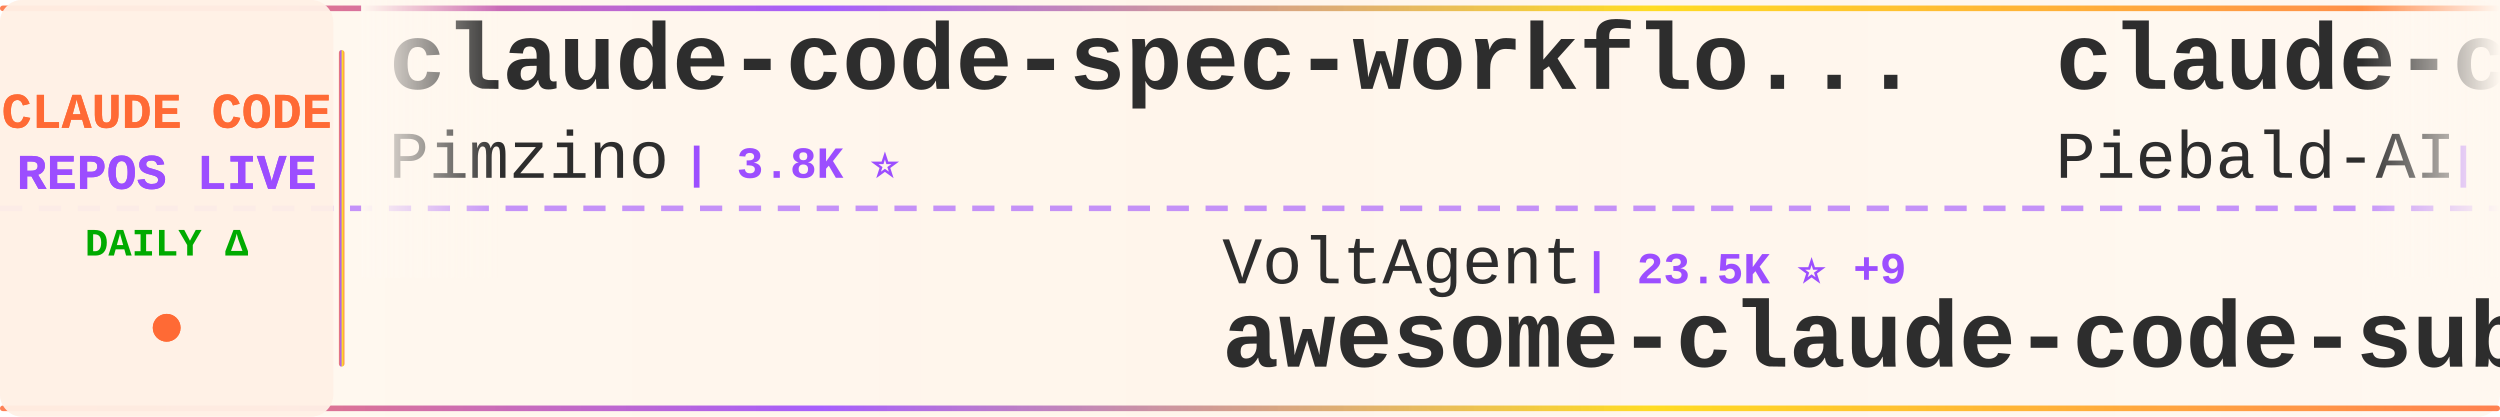
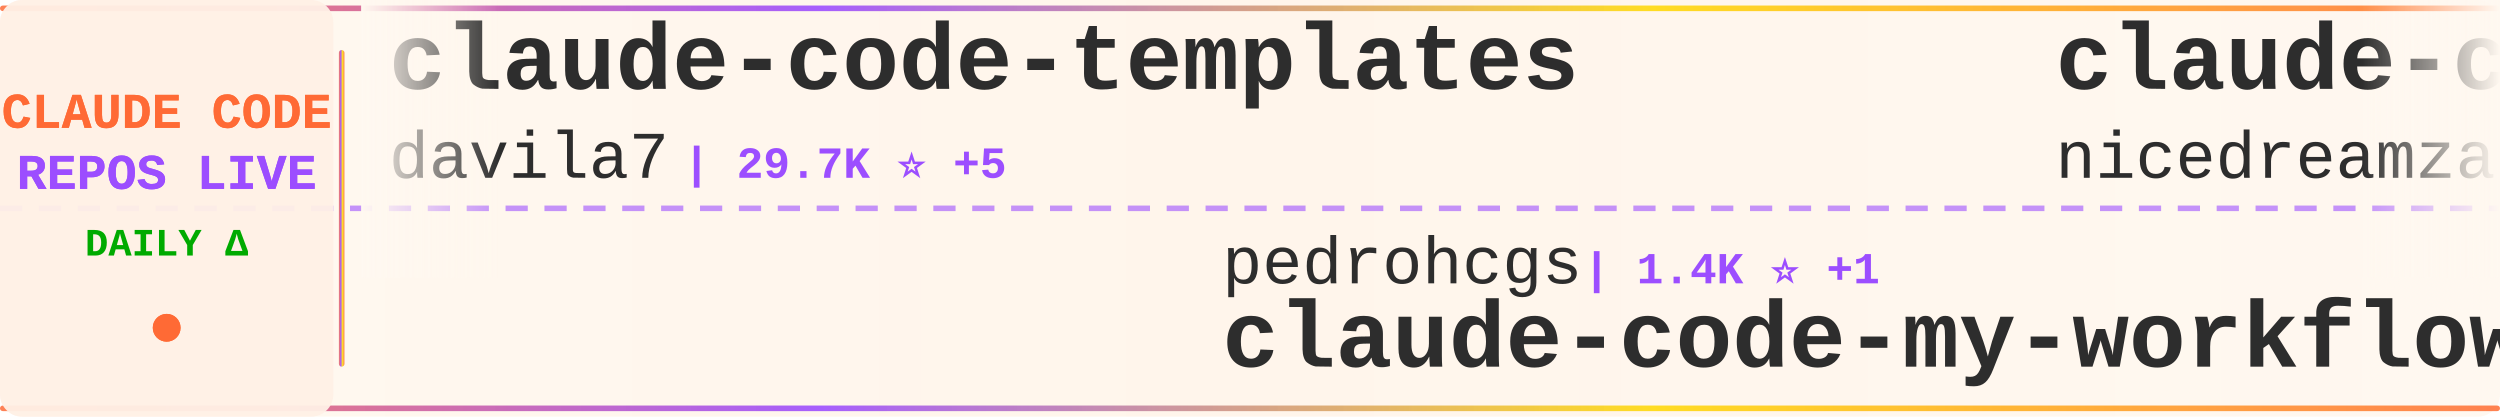
<svg xmlns="http://www.w3.org/2000/svg" width="900" height="150">
  <defs>
    <linearGradient id="tickerBg" x1="0%" y1="0%" x2="100%" y2="0%">
      <stop offset="0%" style="stop-color:#fff8f0;stop-opacity:0.98" />
      <stop offset="50%" style="stop-color:#fff5eb;stop-opacity:1" />
      <stop offset="100%" style="stop-color:#fff8f0;stop-opacity:0.98" />
    </linearGradient>
    <linearGradient id="borderGrad" x1="0%" y1="0%" x2="100%" y2="0%">
      <stop offset="0%" style="stop-color:#FF6B35;stop-opacity:0.85">
        <animate attributeName="stop-opacity" values="0.85;1;0.85" dur="2s" repeatCount="indefinite" />
      </stop>
      <stop offset="33%" style="stop-color:#9C4EFF;stop-opacity:0.9">
        <animate attributeName="stop-opacity" values="0.9;1;0.9" dur="2.2s" repeatCount="indefinite" />
      </stop>
      <stop offset="66%" style="stop-color:#FFD700;stop-opacity:0.85">
        <animate attributeName="stop-opacity" values="0.85;1;0.85" dur="1.8s" repeatCount="indefinite" />
      </stop>
      <stop offset="100%" style="stop-color:#FF6B35;stop-opacity:0.85">
        <animate attributeName="stop-opacity" values="0.85;1;0.85" dur="2s" repeatCount="indefinite" />
      </stop>
    </linearGradient>
    <filter id="textGlow">
      <feGaussianBlur stdDeviation="0.15" result="coloredBlur" />
      <feMerge>
        <feMergeNode in="coloredBlur" />
        <feMergeNode in="SourceGraphic" />
      </feMerge>
    </filter>
    <filter id="metricGlow">
      <feGaussianBlur stdDeviation="0.2" result="coloredBlur" />
      <feMerge>
        <feMergeNode in="coloredBlur" />
        <feMergeNode in="SourceGraphic" />
      </feMerge>
    </filter>
    <linearGradient id="leftFade" x1="0%" y1="0%" x2="100%" y2="0%">
      <stop offset="0%" style="stop-color:#fff8f0;stop-opacity:1" />
      <stop offset="100%" style="stop-color:#fff8f0;stop-opacity:0" />
    </linearGradient>
    <linearGradient id="rightFade" x1="0%" y1="0%" x2="100%" y2="0%">
      <stop offset="0%" style="stop-color:#fff8f0;stop-opacity:0" />
      <stop offset="100%" style="stop-color:#fff8f0;stop-opacity:1" />
    </linearGradient>
  </defs>
  <rect width="900" height="150" fill="url(#tickerBg)" rx="8" />
  <rect x="0" y="2" width="900" height="2" fill="url(#borderGrad)" rx="1" />
  <rect x="0" y="146" width="900" height="2" fill="url(#borderGrad)" rx="1" />
  <line x1="0" y1="75" x2="900" y2="75" stroke="#9C4EFF" stroke-width="2" stroke-dasharray="8 6" opacity="0.6" />
  <rect x="0" y="0" width="120" height="150" fill="#fff0e6" opacity="0.95" rx="8" />
  <text x="60" y="46" font-family="'Courier New', monospace" font-size="18" font-weight="bold" fill="#FF6B35" text-anchor="middle" filter="url(#textGlow)">
    CLAUDE CODE
  </text>
  <text x="60" y="68" font-family="'Courier New', monospace" font-size="18" font-weight="bold" fill="#9C4EFF" text-anchor="middle" filter="url(#textGlow)">
    REPOS LIVE
  </text>
  <text x="60" y="92" font-family="'Courier New', monospace" font-size="14" font-weight="bold" fill="#00aa00" text-anchor="middle">
    DAILY Δ
  </text>
  <circle cx="60" cy="118" r="5" fill="#FF6B35" filter="url(#metricGlow)">
    <animate attributeName="r" values="4;6;4" dur="1.5s" repeatCount="indefinite" />
    <animate attributeName="opacity" values="0.6;1;0.6" dur="1.5s" repeatCount="indefinite" />
  </circle>
  <rect x="122" y="18" width="2" height="114" fill="url(#borderGrad)" rx="1" />
  <clipPath id="tickerClip">
    <rect x="130" y="0" width="770" height="150" />
  </clipPath>
  <g clip-path="url(#tickerClip)">
    <g id="tickerItems">
      <animateTransform attributeName="transform" attributeType="XML" type="translate" from="0 0" to="-3000 0" dur="54s" repeatCount="indefinite" />
      <g transform="translate(0, 0)">
-         <text x="140" y="32" font-family="'Courier New', monospace" font-size="34" font-weight="bold" fill="#2d2d2d">claude-code-spec-workflo...</text>
-         <text x="140" y="64" font-family="'Courier New', monospace" font-size="24" font-weight="normal" fill="#2d2d2d" opacity="1.0">Pimzino</text>
-         <text x="246" y="64" font-family="'Courier New', monospace" font-size="16" font-weight="bold" fill="#9C4EFF"> | 3.8K ⭐</text>
+         <text x="140" y="32" font-family="'Courier New', monospace" font-size="34" font-weight="bold" fill="#2d2d2d">claude-code-templates</text>
+         <text x="140" y="64" font-family="'Courier New', monospace" font-size="24" font-weight="normal" fill="#2d2d2d" opacity="1.0">davila7</text>
+         <text x="246" y="64" font-family="'Courier New', monospace" font-size="16" font-weight="bold" fill="#9C4EFF"> | 29.7K ⭐ +5</text>
      </g>
      <g transform="translate(300, 0)">
-         <text x="140" y="102" font-family="'Courier New', monospace" font-size="24" font-weight="normal" fill="#2d2d2d" opacity="1.0">VoltAgent</text>
-         <text x="270" y="102" font-family="'Courier New', monospace" font-size="16" font-weight="bold" fill="#9C4EFF"> | 23.5K ⭐ +9</text>
-         <text x="140" y="132" font-family="'Courier New', monospace" font-size="34" font-weight="bold" fill="#2d2d2d">awesome-claude-code-suba...</text>
+         <text x="140" y="102" font-family="'Courier New', monospace" font-size="24" font-weight="normal" fill="#2d2d2d" opacity="1.0">pedrohcgs</text>
+         <text x="270" y="102" font-family="'Courier New', monospace" font-size="16" font-weight="bold" fill="#9C4EFF"> | 1.4K ⭐ +1</text>
+         <text x="140" y="132" font-family="'Courier New', monospace" font-size="34" font-weight="bold" fill="#2d2d2d">claude-code-my-workflow</text>
      </g>
      <g transform="translate(600, 0)">
-         <text x="140" y="32" font-family="'Courier New', monospace" font-size="34" font-weight="bold" fill="#2d2d2d">claude-code-system-promp...</text>
-         <text x="140" y="64" font-family="'Courier New', monospace" font-size="24" font-weight="normal" fill="#2d2d2d" opacity="1.0">Piebald-AI</text>
-         <text x="282" y="64" font-family="'Courier New', monospace" font-size="16" font-weight="bold" fill="#9C4EFF"> | 11.9K ⭐ +8</text>
+         <text x="140" y="32" font-family="'Courier New', monospace" font-size="34" font-weight="bold" fill="#2d2d2d">claude-code-local</text>
+         <text x="140" y="64" font-family="'Courier New', monospace" font-size="24" font-weight="normal" fill="#2d2d2d" opacity="1.0">nicedreamzapp</text>
+         <text x="318" y="64" font-family="'Courier New', monospace" font-size="16" font-weight="bold" fill="#9C4EFF"> | 3.0K ⭐</text>
      </g>
      <g transform="translate(900, 0)">
-         <text x="140" y="102" font-family="'Courier New', monospace" font-size="24" font-weight="normal" fill="#2d2d2d" opacity="1.0">repowise-dev</text>
-         <text x="306" y="102" font-family="'Courier New', monospace" font-size="16" font-weight="bold" fill="#9C4EFF"> | 1.2K ⭐ +1</text>
-         <text x="140" y="132" font-family="'Courier New', monospace" font-size="34" font-weight="bold" fill="#2d2d2d">claude-code-prompts</text>
+         <text x="140" y="102" font-family="'Courier New', monospace" font-size="24" font-weight="normal" fill="#2d2d2d" opacity="1.0">anthropics</text>
+         <text x="282" y="102" font-family="'Courier New', monospace" font-size="16" font-weight="bold" fill="#9C4EFF"> | 8.4K ⭐ +2</text>
+         <text x="140" y="132" font-family="'Courier New', monospace" font-size="34" font-weight="bold" fill="#2d2d2d">claude-code-action</text>
      </g>
      <g transform="translate(1200, 0)">
-         <text x="140" y="32" font-family="'Courier New', monospace" font-size="34" font-weight="bold" fill="#2d2d2d">claude-code-source</text>
-         <text x="140" y="64" font-family="'Courier New', monospace" font-size="24" font-weight="normal" fill="#2d2d2d" opacity="1.0">hangsman</text>
-         <text x="258" y="64" font-family="'Courier New', monospace" font-size="16" font-weight="bold" fill="#9C4EFF"> | 788 ⭐</text>
+         <text x="140" y="32" font-family="'Courier New', monospace" font-size="34" font-weight="bold" fill="#2d2d2d">claude-code</text>
+         <text x="140" y="64" font-family="'Courier New', monospace" font-size="24" font-weight="normal" fill="#2d2d2d" opacity="1.0">mehmoodosman</text>
+         <text x="306" y="64" font-family="'Courier New', monospace" font-size="16" font-weight="bold" fill="#9C4EFF"> | 172 ⭐ +1</text>
      </g>
      <g transform="translate(1500, 0)">
-         <text x="140" y="102" font-family="'Courier New', monospace" font-size="24" font-weight="normal" fill="#2d2d2d" opacity="1.0">KPR111</text>
-         <text x="234" y="102" font-family="'Courier New', monospace" font-size="16" font-weight="bold" fill="#9C4EFF"> | 18 ⭐</text>
-         <text x="140" y="132" font-family="'Courier New', monospace" font-size="34" font-weight="bold" fill="#2d2d2d">Claude-Code</text>
+         <text x="140" y="102" font-family="'Courier New', monospace" font-size="24" font-weight="normal" fill="#2d2d2d" opacity="1.0">alejandrobalderas</text>
+         <text x="366" y="102" font-family="'Courier New', monospace" font-size="16" font-weight="bold" fill="#9C4EFF"> | 2.7K ⭐</text>
+         <text x="140" y="132" font-family="'Courier New', monospace" font-size="34" font-weight="bold" fill="#2d2d2d">claude-code-from-source</text>
      </g>
      <g transform="translate(1800, 0)">
-         <text x="140" y="32" font-family="'Courier New', monospace" font-size="34" font-weight="bold" fill="#2d2d2d">claude-code-tips</text>
-         <text x="140" y="64" font-family="'Courier New', monospace" font-size="24" font-weight="normal" fill="#2d2d2d" opacity="1.0">ykdojo</text>
-         <text x="234" y="64" font-family="'Courier New', monospace" font-size="16" font-weight="bold" fill="#9C4EFF"> | 9.4K ⭐ +1</text>
+         <text x="140" y="32" font-family="'Courier New', monospace" font-size="34" font-weight="bold" fill="#2d2d2d">claude-code-pm-course</text>
+         <text x="140" y="64" font-family="'Courier New', monospace" font-size="24" font-weight="normal" fill="#2d2d2d" opacity="1.0">carlvellotti</text>
+         <text x="306" y="64" font-family="'Courier New', monospace" font-size="16" font-weight="bold" fill="#9C4EFF"> | 2.1K ⭐</text>
      </g>
      <g transform="translate(2100, 0)">
-         <text x="140" y="102" font-family="'Courier New', monospace" font-size="24" font-weight="normal" fill="#2d2d2d" opacity="1.0">luyao618</text>
-         <text x="258" y="102" font-family="'Courier New', monospace" font-size="16" font-weight="bold" fill="#9C4EFF"> | 1.6K ⭐ +2</text>
-         <text x="140" y="132" font-family="'Courier New', monospace" font-size="34" font-weight="bold" fill="#2d2d2d">Claude-Code-Source-Study</text>
+         <text x="140" y="102" font-family="'Courier New', monospace" font-size="24" font-weight="normal" fill="#2d2d2d" opacity="1.0">chauncygu</text>
+         <text x="270" y="102" font-family="'Courier New', monospace" font-size="16" font-weight="bold" fill="#9C4EFF"> | 2.8K ⭐</text>
+         <text x="140" y="132" font-family="'Courier New', monospace" font-size="34" font-weight="bold" fill="#2d2d2d">collection-claude-code-s...</text>
      </g>
      <g transform="translate(2400, 0)">
-         <text x="140" y="32" font-family="'Courier New', monospace" font-size="34" font-weight="bold" fill="#2d2d2d">everything-claude-code-z...</text>
-         <text x="140" y="64" font-family="'Courier New', monospace" font-size="24" font-weight="normal" fill="#2d2d2d" opacity="1.0">xu-xiang</text>
-         <text x="258" y="64" font-family="'Courier New', monospace" font-size="16" font-weight="bold" fill="#9C4EFF"> | 1.7K ⭐ +5</text>
+         <text x="140" y="32" font-family="'Courier New', monospace" font-size="34" font-weight="bold" fill="#2d2d2d">claude-code</text>
+         <text x="140" y="64" font-family="'Courier New', monospace" font-size="24" font-weight="normal" fill="#2d2d2d" opacity="1.0">jarmuine</text>
+         <text x="258" y="64" font-family="'Courier New', monospace" font-size="16" font-weight="bold" fill="#9C4EFF"> | 2.2K ⭐</text>
      </g>
      <g transform="translate(2700, 0)">
-         <text x="140" y="102" font-family="'Courier New', monospace" font-size="24" font-weight="normal" fill="#2d2d2d" opacity="1.0">yasasbanukaofficial</text>
-         <text x="390" y="102" font-family="'Courier New', monospace" font-size="16" font-weight="bold" fill="#9C4EFF"> | 3.8K ⭐ +3</text>
-         <text x="140" y="132" font-family="'Courier New', monospace" font-size="34" font-weight="bold" fill="#2d2d2d">claude-code</text>
+         <text x="140" y="102" font-family="'Courier New', monospace" font-size="24" font-weight="normal" fill="#2d2d2d" opacity="1.0">zstmfhy</text>
+         <text x="246" y="102" font-family="'Courier New', monospace" font-size="16" font-weight="bold" fill="#9C4EFF"> | 190 ⭐</text>
+         <text x="140" y="132" font-family="'Courier New', monospace" font-size="34" font-weight="bold" fill="#2d2d2d">Claude-code</text>
      </g>
      <g transform="translate(3000, 0)">
-         <text x="140" y="32" font-family="'Courier New', monospace" font-size="34" font-weight="bold" fill="#2d2d2d">claude-code-spec-workflo...</text>
-         <text x="140" y="64" font-family="'Courier New', monospace" font-size="24" font-weight="normal" fill="#2d2d2d" opacity="1.0">Pimzino</text>
-         <text x="246" y="64" font-family="'Courier New', monospace" font-size="16" font-weight="bold" fill="#9C4EFF"> | 3.8K ⭐</text>
+         <text x="140" y="32" font-family="'Courier New', monospace" font-size="34" font-weight="bold" fill="#2d2d2d">claude-code-templates</text>
+         <text x="140" y="64" font-family="'Courier New', monospace" font-size="24" font-weight="normal" fill="#2d2d2d" opacity="1.0">davila7</text>
+         <text x="246" y="64" font-family="'Courier New', monospace" font-size="16" font-weight="bold" fill="#9C4EFF"> | 29.7K ⭐ +5</text>
      </g>
      <g transform="translate(3300, 0)">
-         <text x="140" y="102" font-family="'Courier New', monospace" font-size="24" font-weight="normal" fill="#2d2d2d" opacity="1.0">VoltAgent</text>
-         <text x="270" y="102" font-family="'Courier New', monospace" font-size="16" font-weight="bold" fill="#9C4EFF"> | 23.5K ⭐ +9</text>
-         <text x="140" y="132" font-family="'Courier New', monospace" font-size="34" font-weight="bold" fill="#2d2d2d">awesome-claude-code-suba...</text>
+         <text x="140" y="102" font-family="'Courier New', monospace" font-size="24" font-weight="normal" fill="#2d2d2d" opacity="1.0">pedrohcgs</text>
+         <text x="270" y="102" font-family="'Courier New', monospace" font-size="16" font-weight="bold" fill="#9C4EFF"> | 1.4K ⭐ +1</text>
+         <text x="140" y="132" font-family="'Courier New', monospace" font-size="34" font-weight="bold" fill="#2d2d2d">claude-code-my-workflow</text>
      </g>
      <g transform="translate(3600, 0)">
-         <text x="140" y="32" font-family="'Courier New', monospace" font-size="34" font-weight="bold" fill="#2d2d2d">claude-code-system-promp...</text>
-         <text x="140" y="64" font-family="'Courier New', monospace" font-size="24" font-weight="normal" fill="#2d2d2d" opacity="1.0">Piebald-AI</text>
-         <text x="282" y="64" font-family="'Courier New', monospace" font-size="16" font-weight="bold" fill="#9C4EFF"> | 11.9K ⭐ +8</text>
+         <text x="140" y="32" font-family="'Courier New', monospace" font-size="34" font-weight="bold" fill="#2d2d2d">claude-code-local</text>
+         <text x="140" y="64" font-family="'Courier New', monospace" font-size="24" font-weight="normal" fill="#2d2d2d" opacity="1.0">nicedreamzapp</text>
+         <text x="318" y="64" font-family="'Courier New', monospace" font-size="16" font-weight="bold" fill="#9C4EFF"> | 3.0K ⭐</text>
      </g>
      <g transform="translate(3900, 0)">
-         <text x="140" y="102" font-family="'Courier New', monospace" font-size="24" font-weight="normal" fill="#2d2d2d" opacity="1.0">repowise-dev</text>
-         <text x="306" y="102" font-family="'Courier New', monospace" font-size="16" font-weight="bold" fill="#9C4EFF"> | 1.2K ⭐ +1</text>
-         <text x="140" y="132" font-family="'Courier New', monospace" font-size="34" font-weight="bold" fill="#2d2d2d">claude-code-prompts</text>
+         <text x="140" y="102" font-family="'Courier New', monospace" font-size="24" font-weight="normal" fill="#2d2d2d" opacity="1.0">anthropics</text>
+         <text x="282" y="102" font-family="'Courier New', monospace" font-size="16" font-weight="bold" fill="#9C4EFF"> | 8.4K ⭐ +2</text>
+         <text x="140" y="132" font-family="'Courier New', monospace" font-size="34" font-weight="bold" fill="#2d2d2d">claude-code-action</text>
      </g>
    </g>
  </g>
  <rect x="130" y="0" width="50" height="100" fill="url(#leftFade)" />
  <rect x="850" y="0" width="50" height="100" fill="url(#rightFade)" />
</svg>
